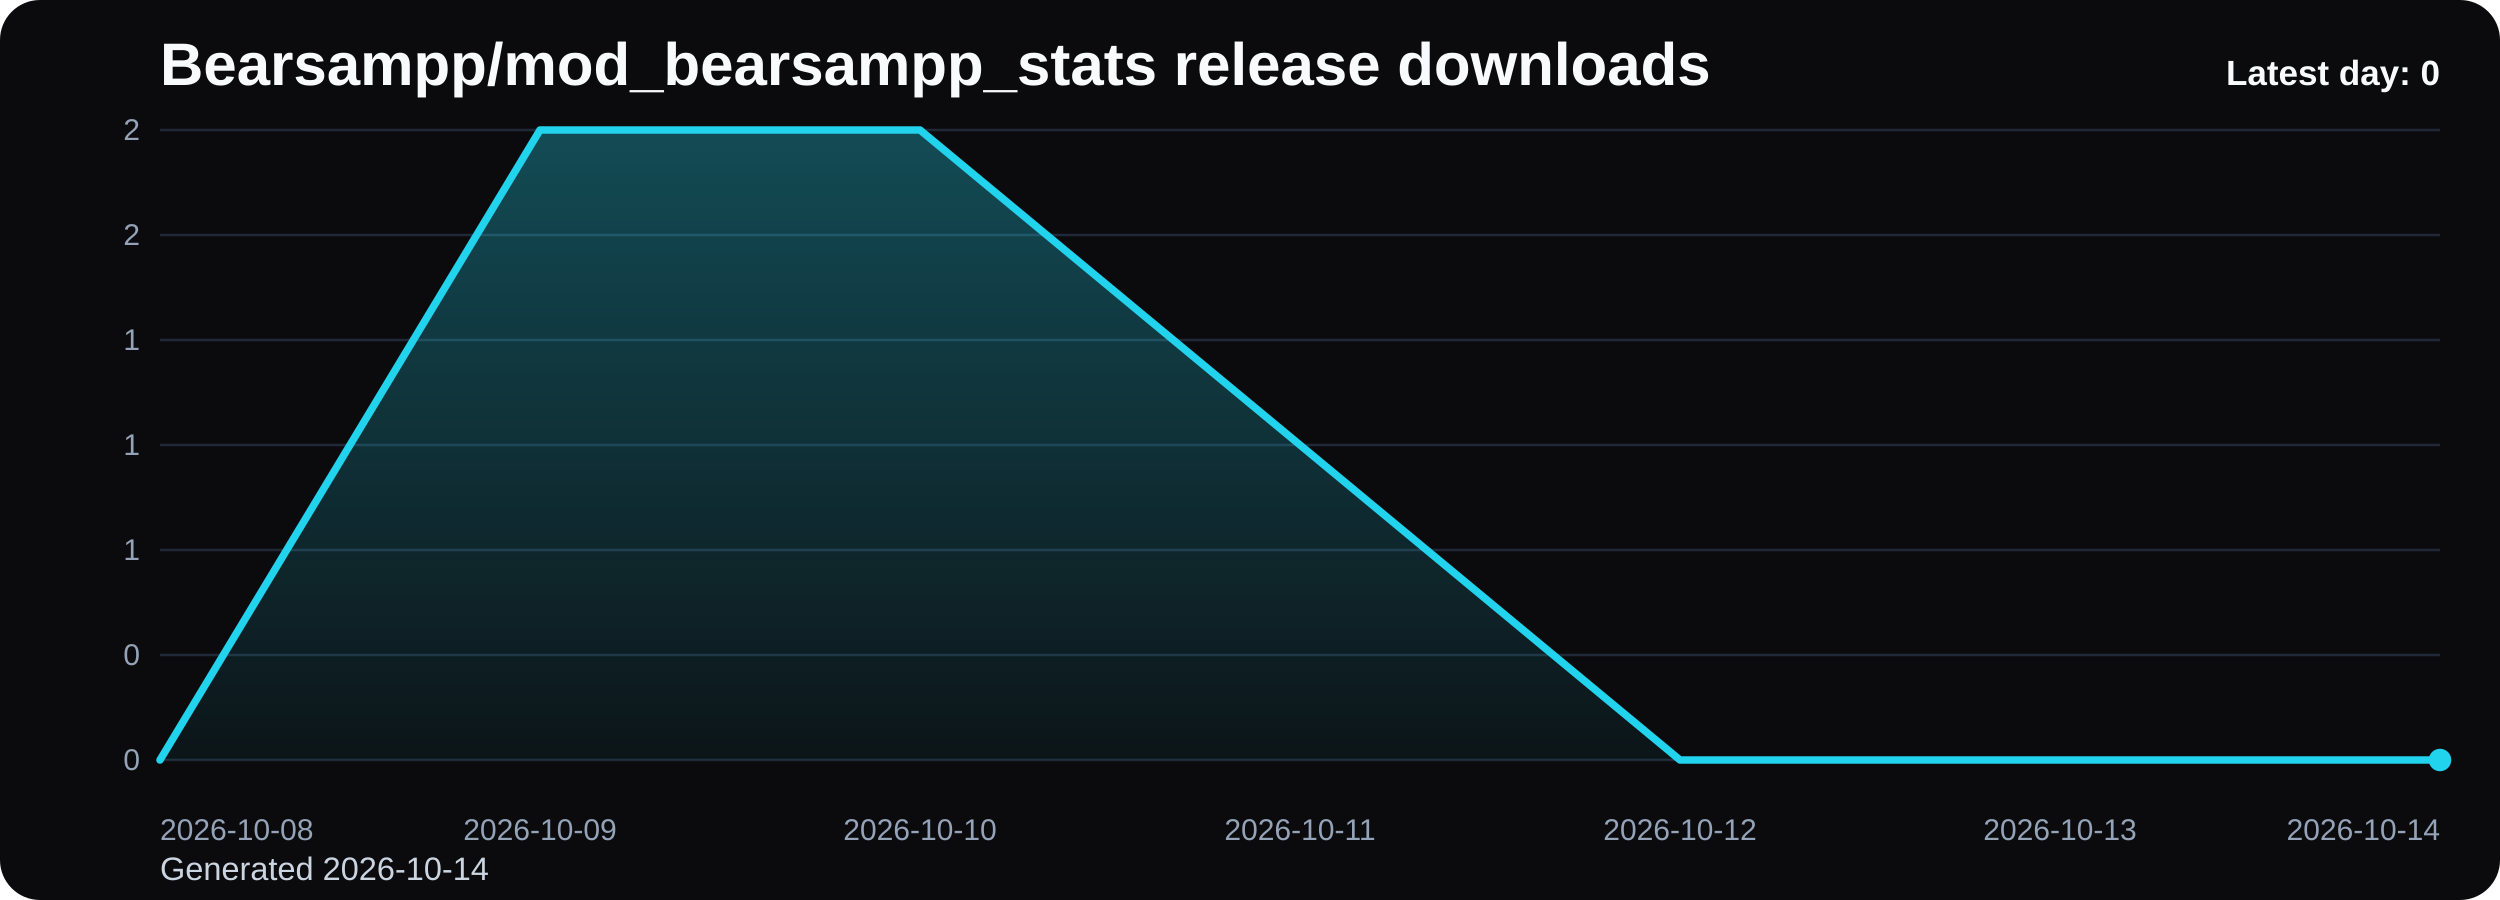
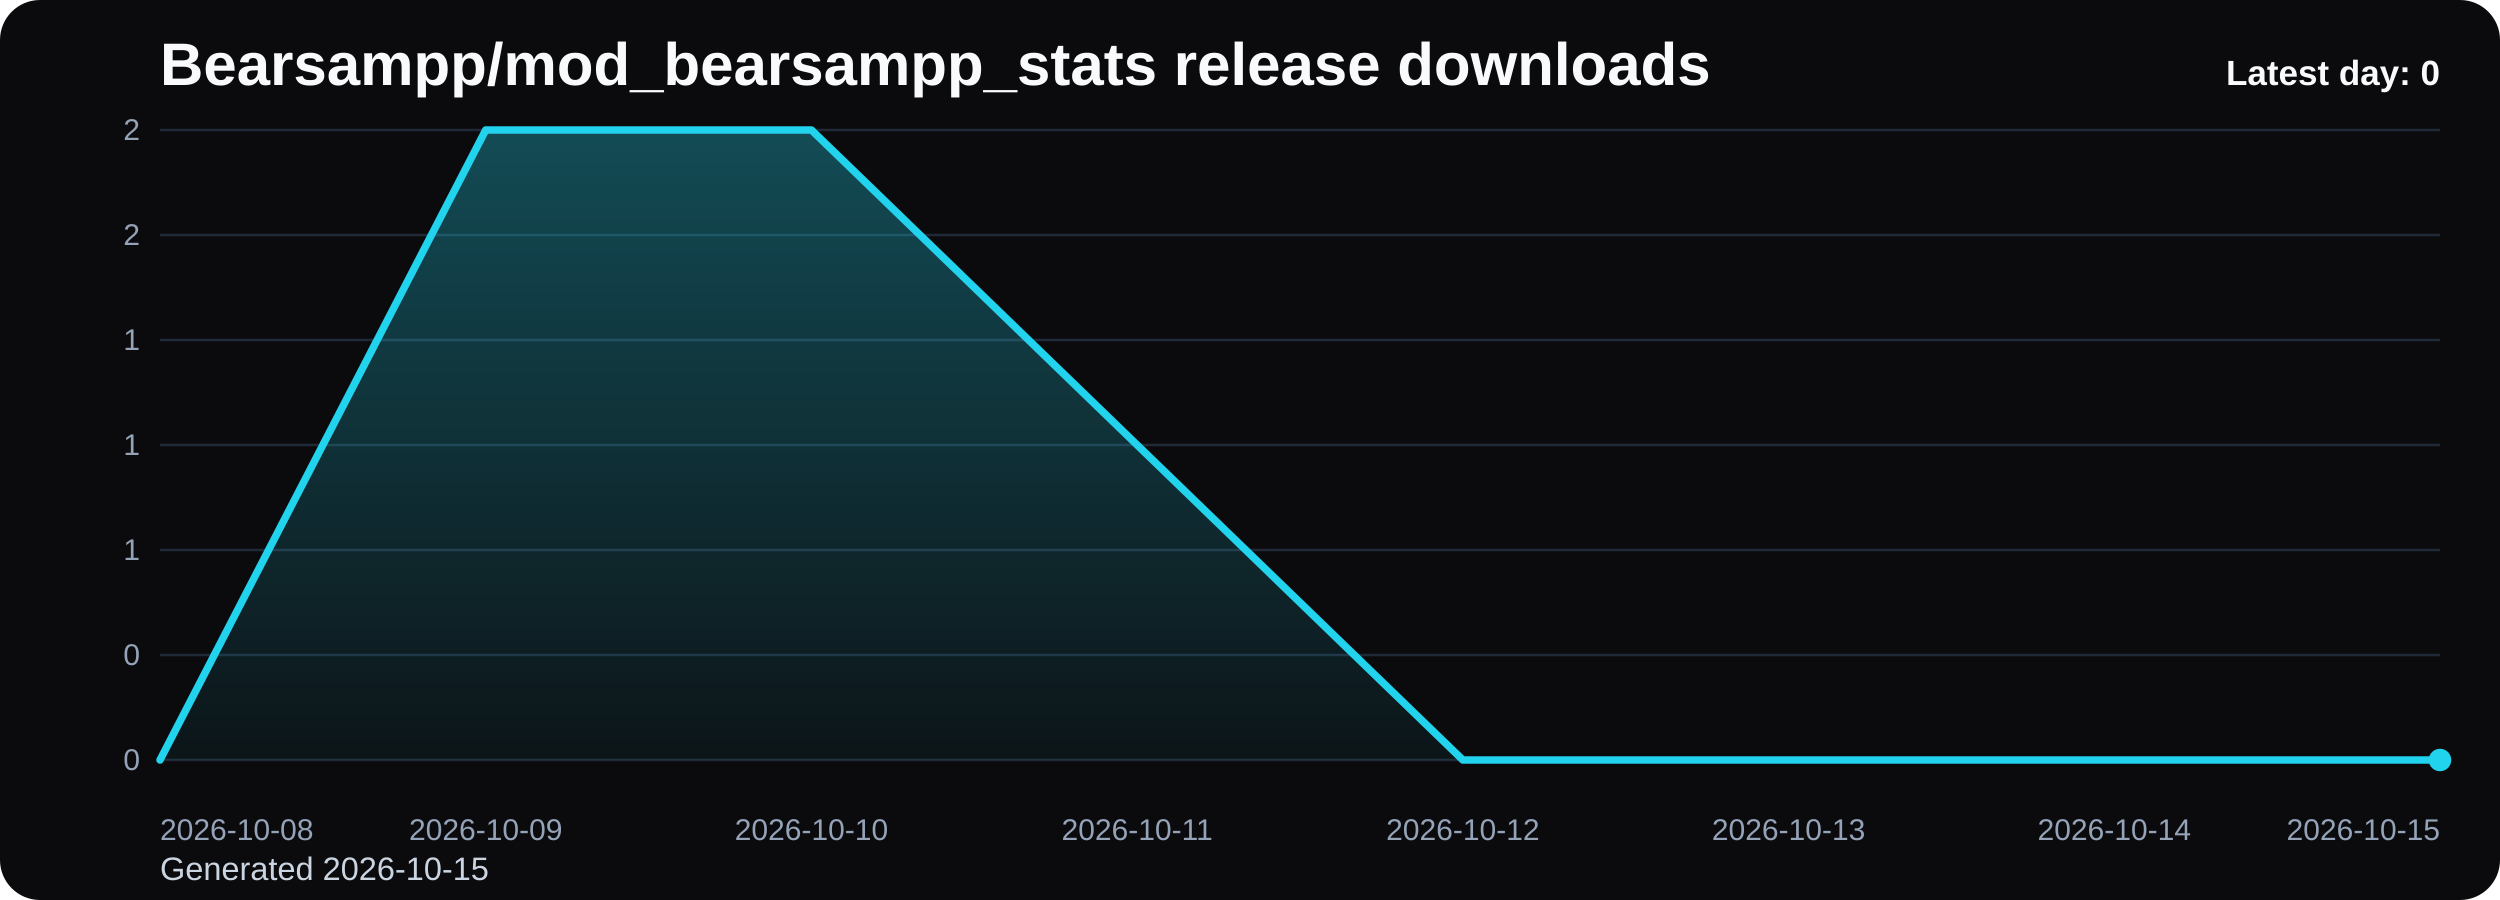
<svg xmlns="http://www.w3.org/2000/svg" viewBox="0 0 1000 360" role="img" aria-label="Bearsampp/mod_bearsampp_stats release downloads chart">
  <defs>
    <linearGradient id="fill-daily-black" x1="0" y1="0" x2="0" y2="1">
      <stop offset="0%" stop-color="#22d3ee" stop-opacity="0.32" />
      <stop offset="100%" stop-color="#22d3ee" stop-opacity="0.05" />
    </linearGradient>
    <style>
      .bg { fill: #0b0b0d; }
      .title { font: 700 24px Arial, sans-serif; fill: #f8fafc; }
      .sub { font: 400 13px Arial, sans-serif; fill: #cbd5e1; }
      .grid { stroke: #1f2937; stroke-width: 1; }
      .axis { font: 400 12px Arial, sans-serif; fill: #94a3b8; }
      .line { fill: none; stroke: #22d3ee; stroke-width: 3; stroke-linecap: round; stroke-linejoin: round; }
      .dot { fill: #22d3ee; }
      .value { font: 600 11px Arial, sans-serif; fill: #cbd5e1; }
      .latest { font: 700 14px Arial, sans-serif; fill: #f8fafc; }
    </style>
  </defs>
  <rect class="bg" x="0" y="0" width="1000" height="360" rx="16" />
  <text class="title" x="64" y="34">Bearsampp/mod_bearsampp_stats release downloads</text>
-   <text class="sub" x="64" y="352">Generated 2026-10-14</text>
+   <text class="sub" x="64" y="352">Generated 2026-10-15</text>
  <line x1="64" y1="52.00" x2="976" y2="52.00" class="grid" />
  <text x="56" y="56.00" text-anchor="end" class="axis">2</text>
  <line x1="64" y1="94.00" x2="976" y2="94.00" class="grid" />
  <text x="56" y="98.00" text-anchor="end" class="axis">2</text>
  <line x1="64" y1="136.00" x2="976" y2="136.00" class="grid" />
  <text x="56" y="140.00" text-anchor="end" class="axis">1</text>
  <line x1="64" y1="178.00" x2="976" y2="178.00" class="grid" />
  <text x="56" y="182.00" text-anchor="end" class="axis">1</text>
  <line x1="64" y1="220.00" x2="976" y2="220.00" class="grid" />
  <text x="56" y="224.00" text-anchor="end" class="axis">1</text>
  <line x1="64" y1="262.00" x2="976" y2="262.00" class="grid" />
  <text x="56" y="266.00" text-anchor="end" class="axis">0</text>
  <line x1="64" y1="304.00" x2="976" y2="304.00" class="grid" />
  <text x="56" y="308.00" text-anchor="end" class="axis">0</text>
-   <path d="M 64.00 304 L 64.00 304.00 L 216.00 52.00 L 368.00 52.00 L 520.00 178.00 L 672.00 304.00 L 824.00 304.00 L 976.00 304.00 L 976.00 304 Z" fill="url(#fill-daily-black)" />
-   <polyline class="line" points="64.00,304.00 216.00,52.00 368.00,52.00 520.00,178.00 672.00,304.00 824.00,304.00 976.00,304.00" />
+   <path d="M 64.00 304 L 64.00 304.00 L 194.29 52.00 L 324.57 52.00 L 454.86 178.00 L 585.14 304.00 L 715.43 304.00 L 845.71 304.00 L 976.00 304.00 L 976.00 304 Z" fill="url(#fill-daily-black)" />
+   <polyline class="line" points="64.00,304.00 194.29,52.00 324.57,52.00 454.86,178.00 585.14,304.00 715.43,304.00 845.71,304.00 976.00,304.00" />
  <circle class="dot" cx="976.00" cy="304.00" r="4.5" />
  <text class="axis" x="64.00" y="336" text-anchor="start">2026-10-08</text>
-   <text class="axis" x="216.00" y="336" text-anchor="middle">2026-10-09</text>
-   <text class="axis" x="368.00" y="336" text-anchor="middle">2026-10-10</text>
-   <text class="axis" x="520.00" y="336" text-anchor="middle">2026-10-11</text>
-   <text class="axis" x="672.00" y="336" text-anchor="middle">2026-10-12</text>
-   <text class="axis" x="824.00" y="336" text-anchor="middle">2026-10-13</text>
-   <text class="axis" x="976.00" y="336" text-anchor="end">2026-10-14</text>
+   <text class="axis" x="194.29" y="336" text-anchor="middle">2026-10-09</text>
+   <text class="axis" x="324.57" y="336" text-anchor="middle">2026-10-10</text>
+   <text class="axis" x="454.86" y="336" text-anchor="middle">2026-10-11</text>
+   <text class="axis" x="585.14" y="336" text-anchor="middle">2026-10-12</text>
+   <text class="axis" x="715.43" y="336" text-anchor="middle">2026-10-13</text>
+   <text class="axis" x="845.71" y="336" text-anchor="middle">2026-10-14</text>
+   <text class="axis" x="976.00" y="336" text-anchor="end">2026-10-15</text>
  <text class="latest" x="976" y="34" text-anchor="end">Latest day: 0</text>
</svg>
